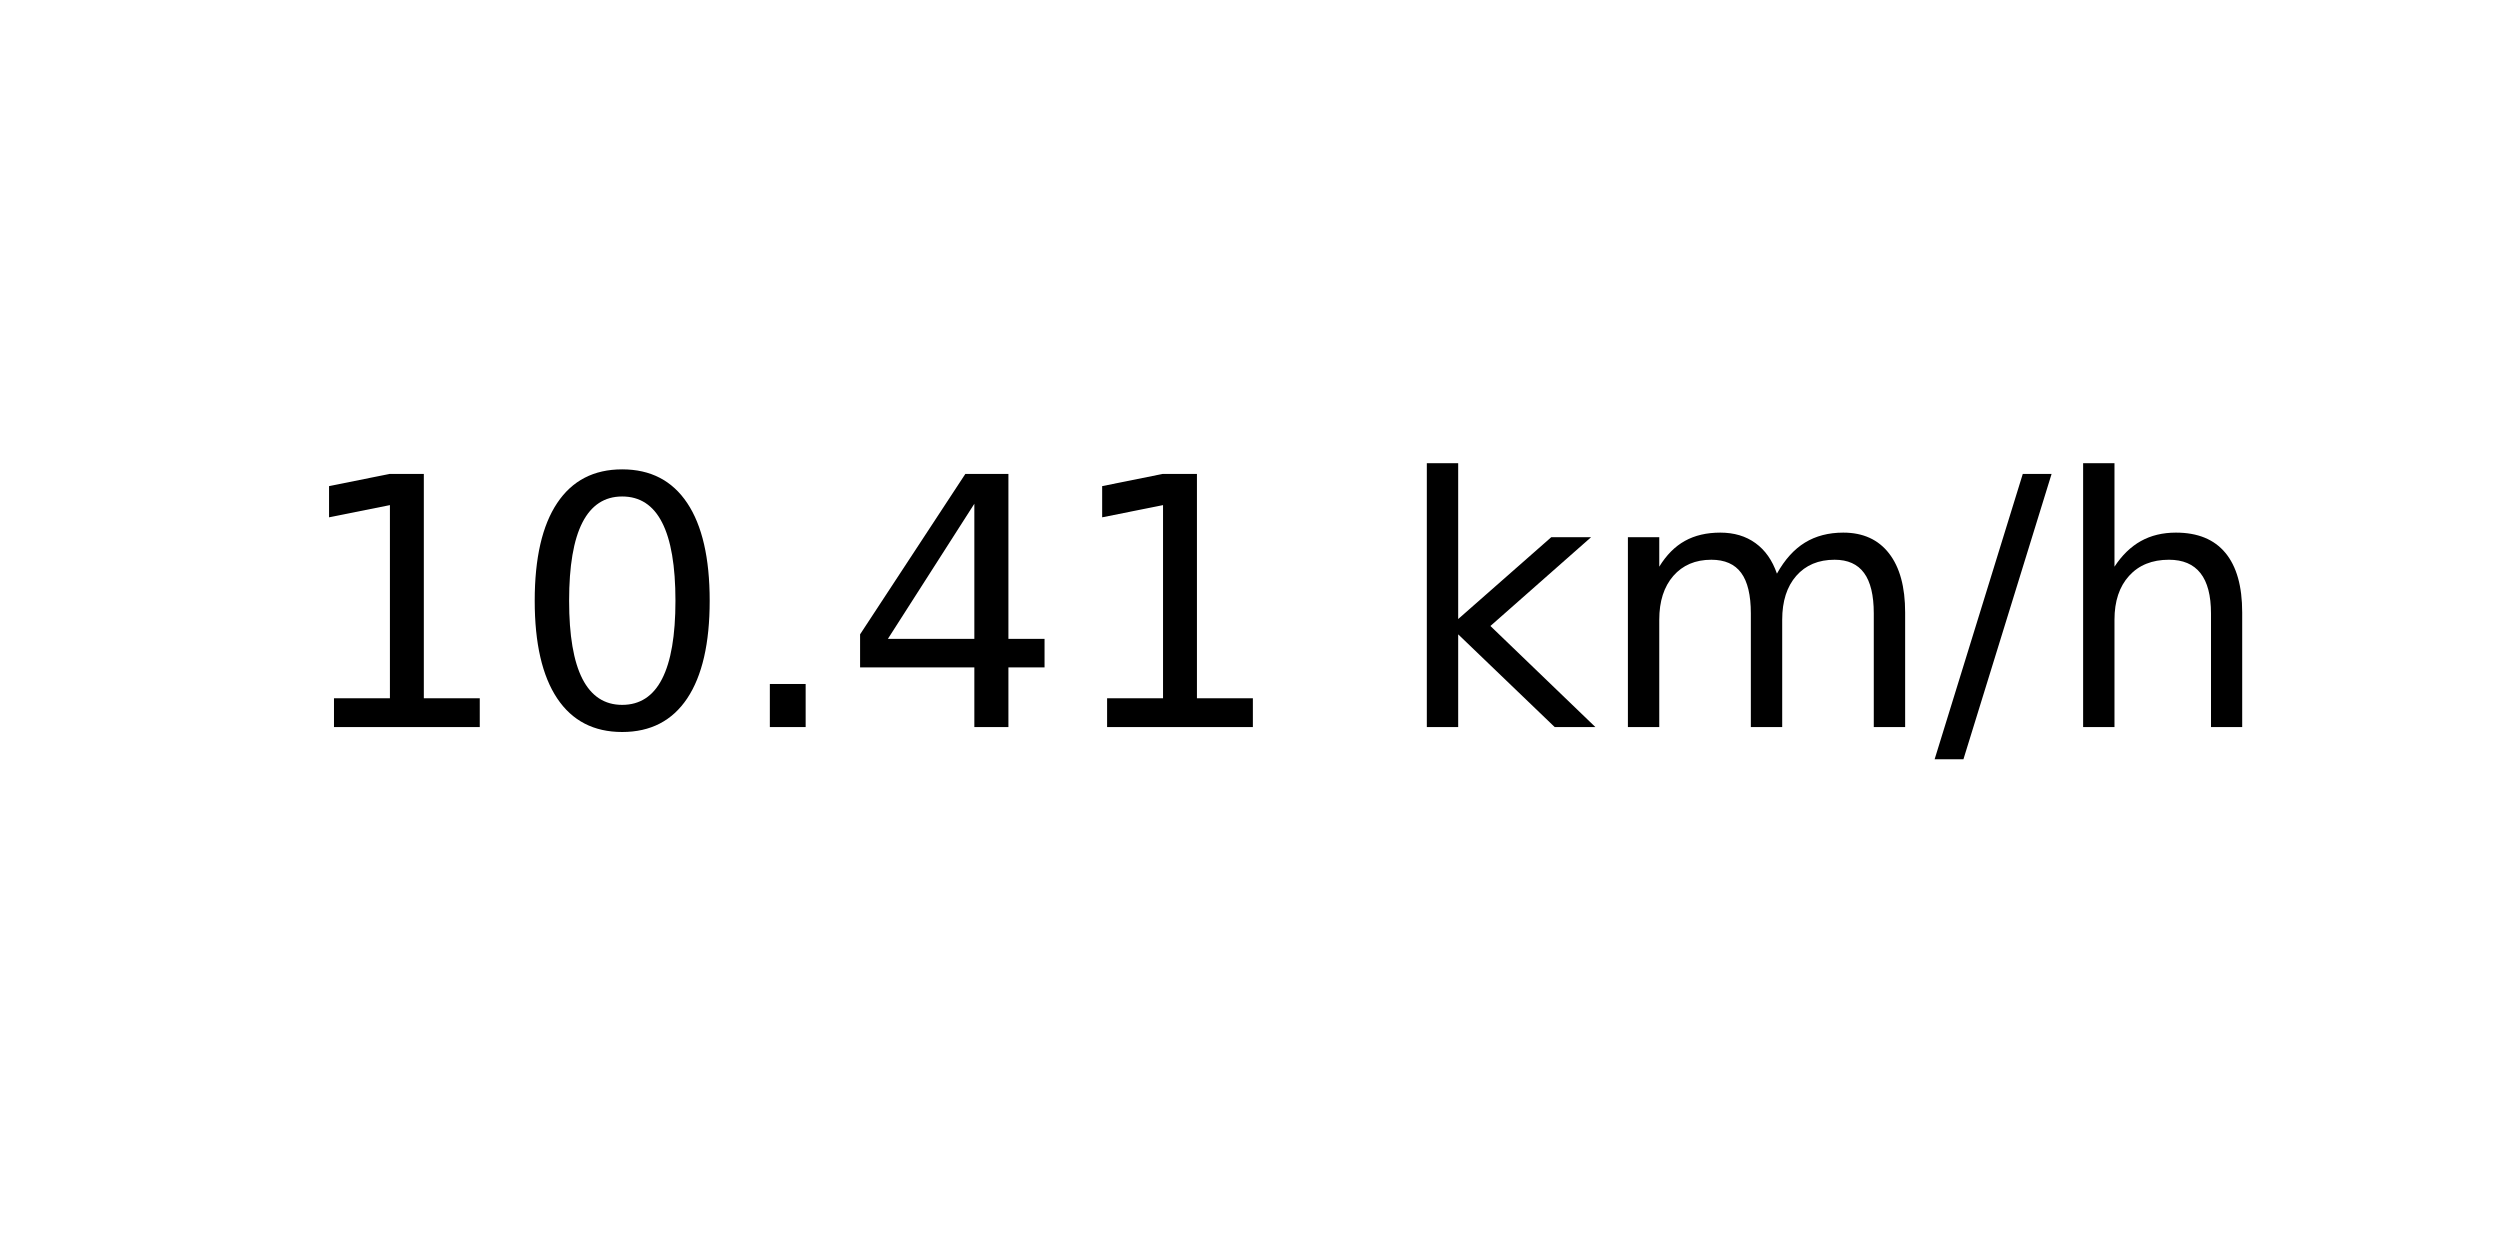
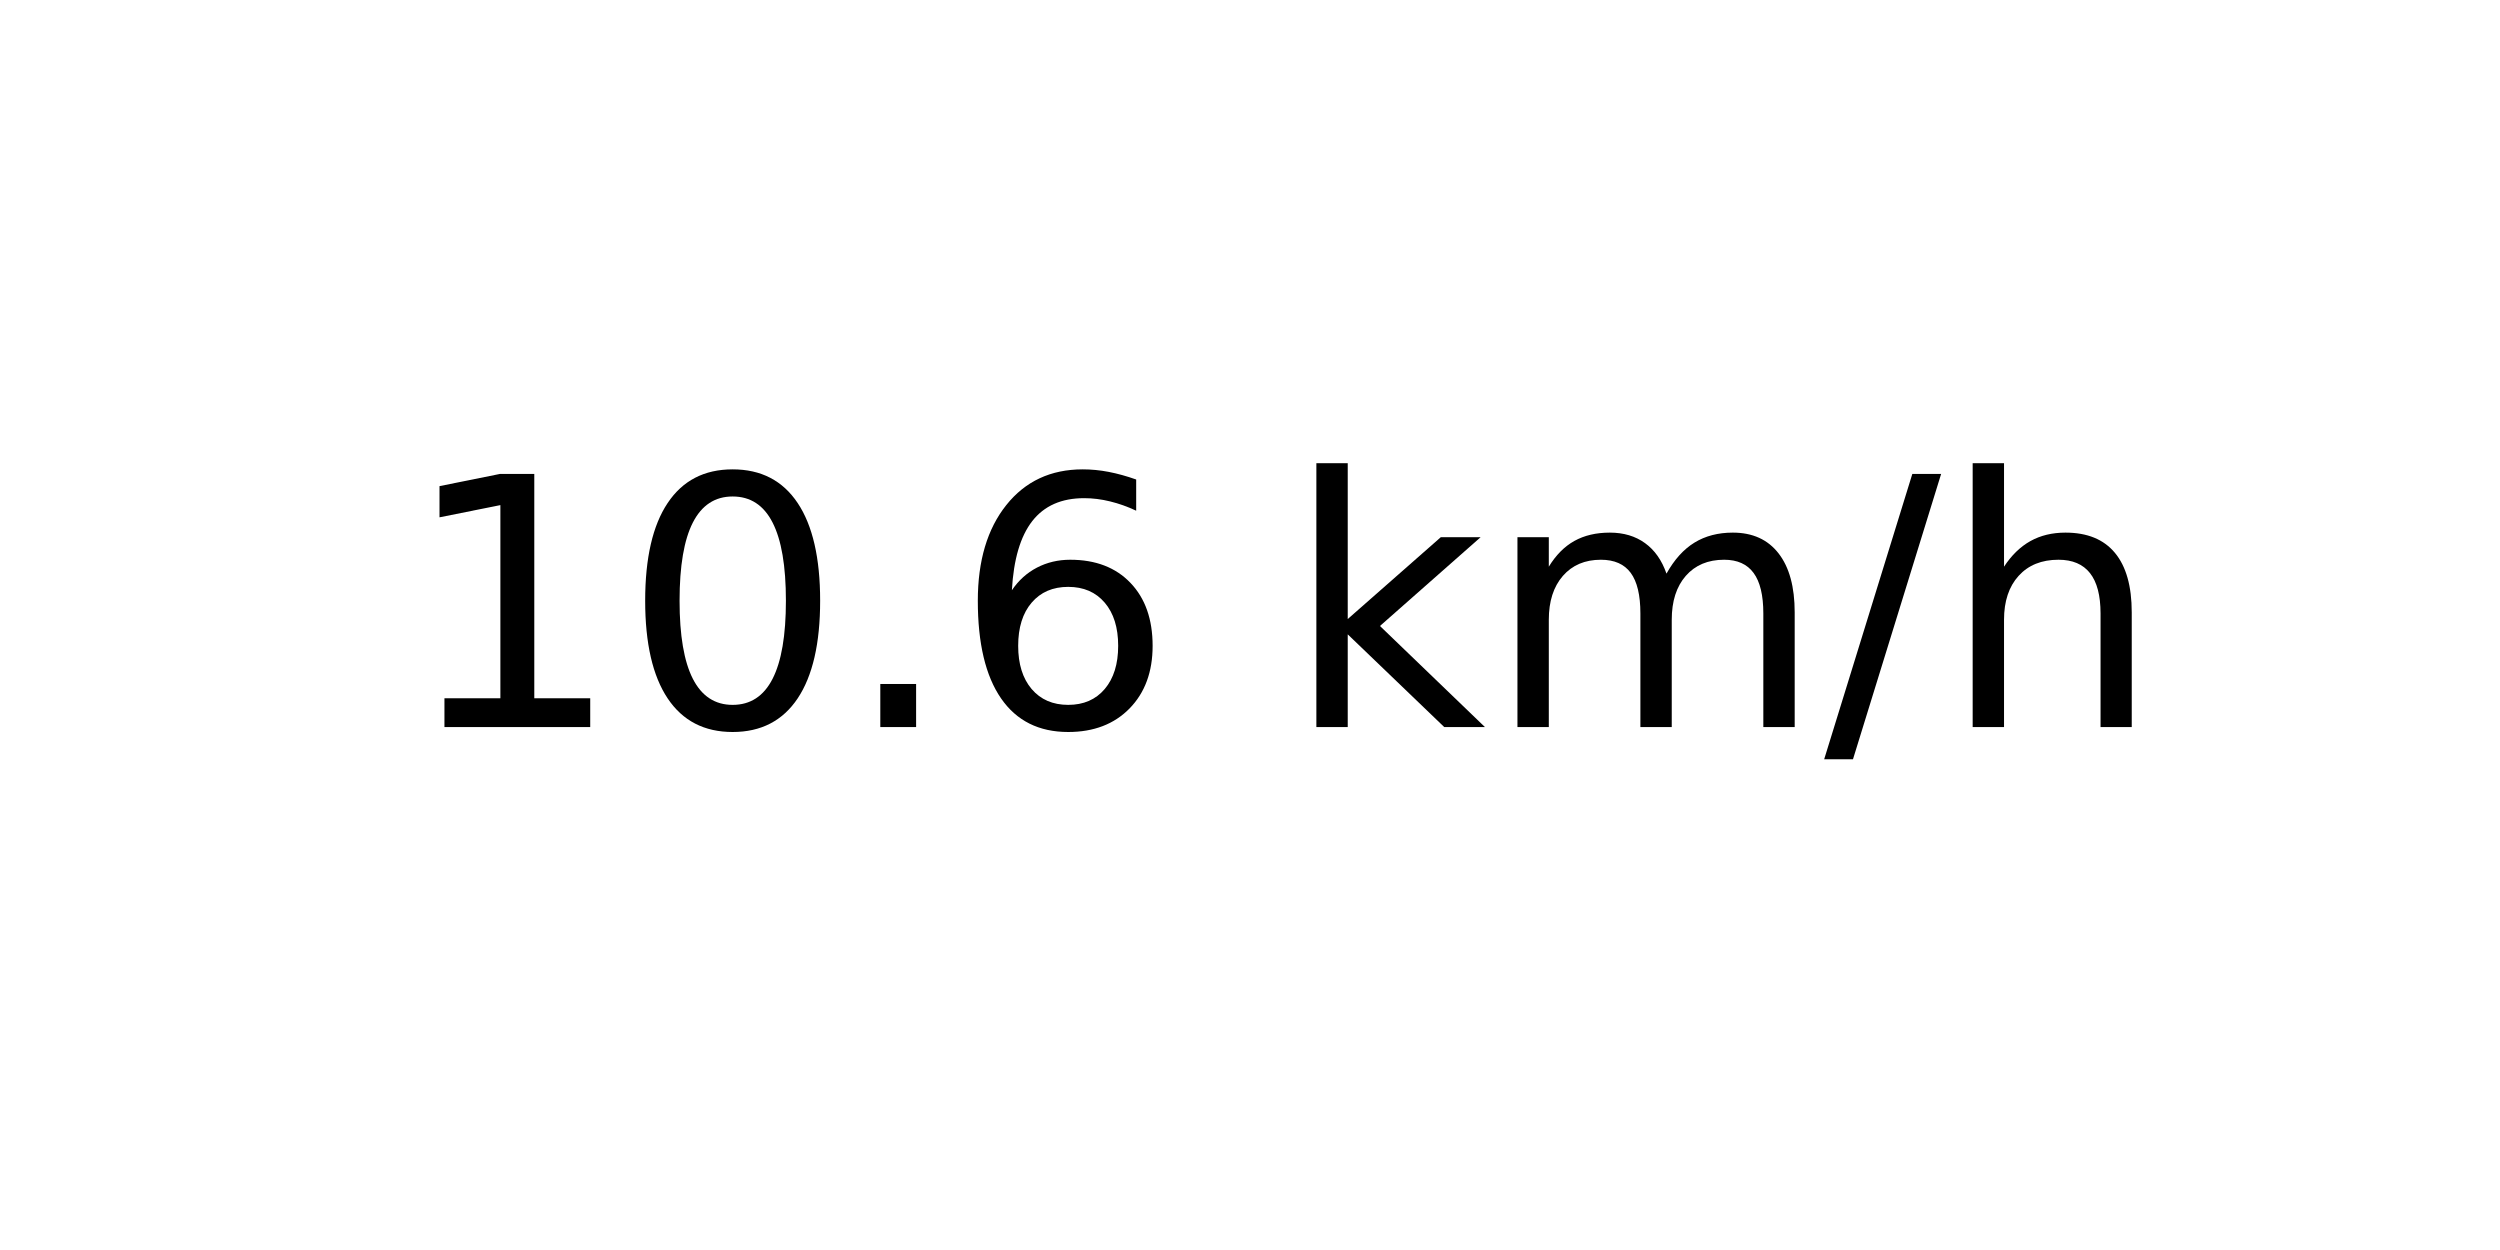
<svg xmlns="http://www.w3.org/2000/svg" xmlns:xlink="http://www.w3.org/1999/xlink" width="72pt" height="36pt" viewBox="0 0 72 36" version="1.1">
  <defs>
    <style type="text/css">*{stroke-linejoin: round; stroke-linecap: butt}</style>
  </defs>
  <g id="figure_1">
    <g id="axes_1">
      <g id="text_1">
-         <g transform="translate(8.378125 20.93937) scale(0.1 -0.1)">
+         <g transform="translate(11.55937 20.93937) scale(0.1 -0.1)">
          <defs>
            <path id="DejaVuSans-31" d="M 794 531  L 1825 531  L 1825 4091  L 703 3866  L 703 4441  L 1819 4666  L 2450 4666  L 2450 531  L 3481 531  L 3481 0  L 794 0  L 794 531  z " transform="scale(0.015625)" />
            <path id="DejaVuSans-30" d="M 2034 4250  Q 1547 4250 1301 3770  Q 1056 3291 1056 2328  Q 1056 1369 1301 889  Q 1547 409 2034 409  Q 2525 409 2770 889  Q 3016 1369 3016 2328  Q 3016 3291 2770 3770  Q 2525 4250 2034 4250  z M 2034 4750  Q 2819 4750 3233 4129  Q 3647 3509 3647 2328  Q 3647 1150 3233 529  Q 2819 -91 2034 -91  Q 1250 -91 836 529  Q 422 1150 422 2328  Q 422 3509 836 4129  Q 1250 4750 2034 4750  z " transform="scale(0.015625)" />
            <path id="DejaVuSans-2e" d="M 684 794  L 1344 794  L 1344 0  L 684 0  L 684 794  z " transform="scale(0.015625)" />
-             <path id="DejaVuSans-34" d="M 2419 4116  L 825 1625  L 2419 1625  L 2419 4116  z M 2253 4666  L 3047 4666  L 3047 1625  L 3713 1625  L 3713 1100  L 3047 1100  L 3047 0  L 2419 0  L 2419 1100  L 313 1100  L 313 1709  L 2253 4666  z " transform="scale(0.015625)" />
+             <path id="DejaVuSans-36" d="M 2113 2584  Q 1688 2584 1439 2293  Q 1191 2003 1191 1497  Q 1191 994 1439 701  Q 1688 409 2113 409  Q 2538 409 2786 701  Q 3034 994 3034 1497  Q 3034 2003 2786 2293  Q 2538 2584 2113 2584  z M 3366 4563  L 3366 3988  Q 3128 4100 2886 4159  Q 2644 4219 2406 4219  Q 1781 4219 1451 3797  Q 1122 3375 1075 2522  Q 1259 2794 1537 2939  Q 1816 3084 2150 3084  Q 2853 3084 3261 2657  Q 3669 2231 3669 1497  Q 3669 778 3244 343  Q 2819 -91 2113 -91  Q 1303 -91 875 529  Q 447 1150 447 2328  Q 447 3434 972 4092  Q 1497 4750 2381 4750  Q 2619 4750 2861 4703  Q 3103 4656 3366 4563  z " transform="scale(0.015625)" />
            <path id="DejaVuSans-20" transform="scale(0.015625)" />
            <path id="DejaVuSans-6b" d="M 581 4863  L 1159 4863  L 1159 1991  L 2875 3500  L 3609 3500  L 1753 1863  L 3688 0  L 2938 0  L 1159 1709  L 1159 0  L 581 0  L 581 4863  z " transform="scale(0.015625)" />
            <path id="DejaVuSans-6d" d="M 3328 2828  Q 3544 3216 3844 3400  Q 4144 3584 4550 3584  Q 5097 3584 5394 3201  Q 5691 2819 5691 2113  L 5691 0  L 5113 0  L 5113 2094  Q 5113 2597 4934 2840  Q 4756 3084 4391 3084  Q 3944 3084 3684 2787  Q 3425 2491 3425 1978  L 3425 0  L 2847 0  L 2847 2094  Q 2847 2600 2669 2842  Q 2491 3084 2119 3084  Q 1678 3084 1418 2786  Q 1159 2488 1159 1978  L 1159 0  L 581 0  L 581 3500  L 1159 3500  L 1159 2956  Q 1356 3278 1631 3431  Q 1906 3584 2284 3584  Q 2666 3584 2933 3390  Q 3200 3197 3328 2828  z " transform="scale(0.015625)" />
            <path id="DejaVuSans-2f" d="M 1625 4666  L 2156 4666  L 531 -594  L 0 -594  L 1625 4666  z " transform="scale(0.015625)" />
            <path id="DejaVuSans-68" d="M 3513 2113  L 3513 0  L 2938 0  L 2938 2094  Q 2938 2591 2744 2837  Q 2550 3084 2163 3084  Q 1697 3084 1428 2787  Q 1159 2491 1159 1978  L 1159 0  L 581 0  L 581 4863  L 1159 4863  L 1159 2956  Q 1366 3272 1645 3428  Q 1925 3584 2291 3584  Q 2894 3584 3203 3211  Q 3513 2838 3513 2113  z " transform="scale(0.015625)" />
          </defs>
          <use xlink:href="#DejaVuSans-31" />
          <use xlink:href="#DejaVuSans-30" x="63.623" />
          <use xlink:href="#DejaVuSans-2e" x="127.246" />
-           <use xlink:href="#DejaVuSans-34" x="159.033" />
-           <use xlink:href="#DejaVuSans-31" x="222.656" />
-           <use xlink:href="#DejaVuSans-20" x="286.279" />
-           <use xlink:href="#DejaVuSans-6b" x="318.066" />
-           <use xlink:href="#DejaVuSans-6d" x="375.977" />
-           <use xlink:href="#DejaVuSans-2f" x="473.389" />
-           <use xlink:href="#DejaVuSans-68" x="507.08" />
+           <use xlink:href="#DejaVuSans-36" x="159.033" />
+           <use xlink:href="#DejaVuSans-20" x="222.656" />
+           <use xlink:href="#DejaVuSans-6b" x="254.443" />
+           <use xlink:href="#DejaVuSans-6d" x="312.354" />
+           <use xlink:href="#DejaVuSans-2f" x="409.766" />
+           <use xlink:href="#DejaVuSans-68" x="443.457" />
        </g>
      </g>
    </g>
  </g>
</svg>
